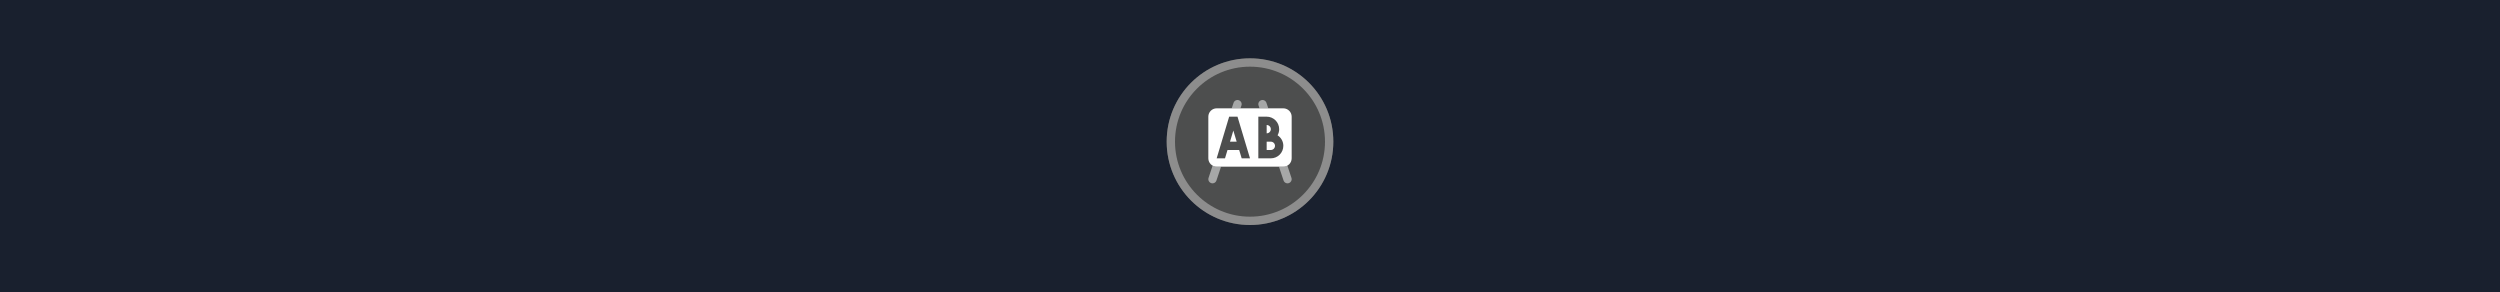
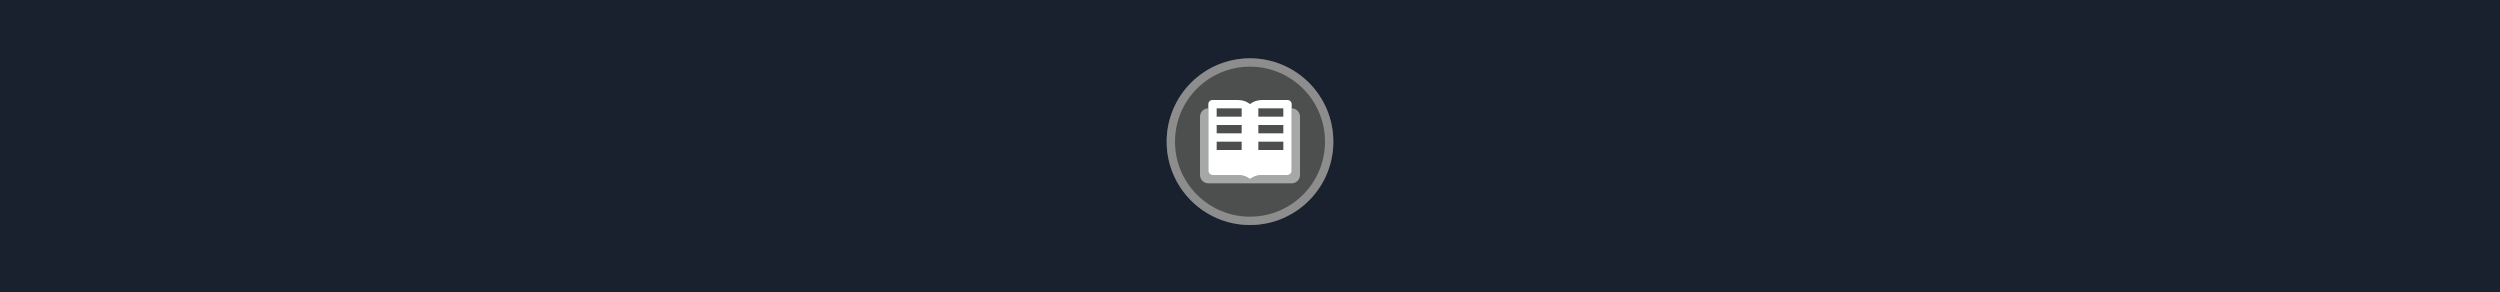
<svg xmlns="http://www.w3.org/2000/svg">
+   <g id="built-up_amenityKinderGarten">
+     <rect width="300" height="35" fill="#19202E" />
+     <path opacity="0.953" d="M149.999 7C155.514 7 160 11.447 160 17C160 22.517 155.514 27 149.999 27C144.486 27 140 22.517 140 17C140 11.447 144.486 7 149.999 7Z" fill="#505050" />
+     <path opacity="0.95" fill-rule="evenodd" clip-rule="evenodd" d="M150 26C154.971 26 159 21.971 159 17C159 12.029 154.971 8 150 8C145.029 8 141 12.029 141 17C141 21.971 145.029 26 150 26ZM150 27C155.523 27 160 22.523 160 17C160 11.477 155.523 7 150 7C144.477 7 140 11.477 140 17C140 22.523 144.477 27 150 27Z" fill="#909090" />
+     <path d="M153.319 17.784H152.369C151.718 17.912 151.475 17.067 151.132 16.906C151.097 16.913 150.855 17.18 150.855 17.206C151.071 17.925 151.76 18.32 152.133 18.391C152.204 18.407 152.288 18.472 152.288 18.472L151.72 20.67H152.315V22.393C152.315 22.547 152.389 22.624 152.537 22.624C152.685 22.624 152.759 22.547 152.759 22.393V20.661H152.982V22.402C152.982 22.55 153.056 22.624 153.203 22.624C153.351 22.624 153.425 22.55 153.425 22.402V20.67H154.02L153.399 18.459H153.612L153.985 19.702C154.014 19.809 154.077 19.862 154.171 19.862C154.307 19.862 154.376 19.794 154.376 19.658C154.376 19.628 154.37 19.602 154.358 19.578L153.949 18.219C153.92 18.124 153.852 18.033 153.745 17.944C153.615 17.837 153.473 17.784 153.319 17.784V17.784ZM152.865 17.686C153.047 17.686 153.201 17.623 153.328 17.496C153.455 17.369 153.518 17.219 153.518 17.044C153.518 16.862 153.455 16.708 153.328 16.581C153.201 16.454 153.047 16.391 152.865 16.391C152.69 16.391 152.54 16.454 152.413 16.581C152.286 16.708 152.223 16.862 152.223 17.044C152.223 17.219 152.286 17.369 152.413 17.496C152.54 17.623 152.69 17.686 152.865 17.686ZM148.009 13.156C148.251 13.156 148.459 13.068 148.635 12.892C148.811 12.716 148.899 12.507 148.899 12.266C148.899 12.013 148.811 11.802 148.635 11.632C148.459 11.461 148.251 11.376 148.009 11.376C147.767 11.376 147.558 11.461 147.383 11.632C147.207 11.802 147.119 12.013 147.119 12.266C147.119 12.507 147.207 12.716 147.383 12.892C147.558 13.068 147.767 13.156 148.009 13.156ZM149.057 13.337H146.951C146.667 13.337 146.424 13.449 146.223 13.675C146.021 13.9 145.921 14.177 145.921 14.507L145.628 17.242C145.6 17.504 145.736 17.637 145.952 17.637C146.158 17.637 146.261 17.505 146.261 17.242L146.554 14.573H146.806V21.822C146.806 22.152 146.889 22.317 147.244 22.317C147.6 22.317 147.664 22.152 147.664 21.822V17.621H148.354V21.822C148.354 22.152 148.418 22.317 148.773 22.317C149.141 22.317 149.228 22.152 149.228 21.822V14.573H149.469L150.557 16.905C150.557 17.179 150.672 17.317 150.903 17.317C151.134 17.317 151.249 17.179 151.249 16.905L150.147 14.513C149.991 14.177 149.992 13.927 149.801 13.691C149.609 13.455 149.362 13.337 149.057 13.337V13.337Z" fill="white" />
+   </g>
+   <g id="built-up_amenitySchool">
+     <rect width="300" height="35" fill="#19202E" />
+     <path opacity="0.953" d="M149.999 7C155.514 7 160 11.447 160 17C160 22.517 155.514 27 149.999 27C144.486 27 140 22.517 140 17C140 11.447 144.486 7 149.999 7Z" fill="#505050" />
+     <path opacity="0.95" fill-rule="evenodd" clip-rule="evenodd" d="M150 26C154.971 26 159 21.971 159 17C159 12.029 154.971 8 150 8C145.029 8 141 12.029 141 17C141 21.971 145.029 26 150 26ZM150 27C155.523 27 160 22.523 160 17C160 11.477 155.523 7 150 7C144.477 7 140 11.477 140 17C140 22.523 144.477 27 150 27Z" fill="#909090" />
+     <g opacity="0.5">
+       <path d="M148.658 12.026C148.92 12.113 149.062 12.396 148.974 12.658L148.86 13H147.806L148.026 12.342C148.113 12.08 148.396 11.938 148.658 12.026Z" fill="white" />
+       <path d="M145.515 19.875L145.026 21.342C144.938 21.604 145.08 21.887 145.342 21.974C145.604 22.062 145.887 21.92 145.974 21.658L146.527 20H146C145.824 20 145.658 19.955 145.515 19.875Z" fill="white" />
+       <path d="M153.473 20L154.026 21.658C154.113 21.92 154.396 22.062 154.658 21.974C154.92 21.887 155.062 21.604 154.974 21.342L154.485 19.875C154.342 19.955 154.176 20 154 20H153.473Z" fill="white" />
+       <path d="M152.194 13L151.974 12.342C151.887 12.08 151.604 11.938 151.342 12.026C151.08 12.113 150.938 12.396 151.026 12.658L151.14 13H152.194Z" fill="white" />
+     </g>
+     <path d="M148.4 17L148 15.667L147.6 17H148.4Z" fill="white" />
+     <path d="M152.5 15.5C152.5 15.776 152.276 16 152 16V15C152.276 15 152.5 15.224 152.5 15.5Z" fill="white" />
+     <path d="M152 17V18H152.5C152.776 18 153 17.776 153 17.5C153 17.224 152.776 17 152.5 17H152Z" fill="white" />
+     <path fill-rule="evenodd" clip-rule="evenodd" d="M146 13C145.448 13 145 13.448 145 14V19C145 19.552 145.448 20 146 20H154C154.552 20 155 19.552 155 19V14C155 13.448 154.552 13 154 13H146ZM150 19L148.5 14H147.5L146 19H147L147.3 18H148.7L149 19H150ZM153.308 16.236C153.43 16.018 153.5 15.767 153.5 15.5C153.5 14.672 152.828 14 152 14H151V19H152.5C153.328 19 154 18.328 154 17.5C154 16.969 153.724 16.502 153.308 16.236Z" fill="white" />
+   </g>
  <g id="built-up_amenityCollege">
    <rect width="300" height="35" fill="#19202E" />
    <path opacity="0.953" d="M149.999 7C155.514 7 160 11.447 160 17C160 22.517 155.514 27 149.999 27C144.486 27 140 22.517 140 17C140 11.447 144.486 7 149.999 7Z" fill="#505050" />
    <path opacity="0.95" fill-rule="evenodd" clip-rule="evenodd" d="M150 26C154.971 26 159 21.971 159 17C159 12.029 154.971 8 150 8C145.029 8 141 12.029 141 17C141 21.971 145.029 26 150 26ZM150 27C155.523 27 160 22.523 160 17C160 11.477 155.523 7 150 7C144.477 7 140 11.477 140 17C140 22.523 144.477 27 150 27Z" fill="#909090" />
    <g opacity="0.5">
      <path d="M148.658 12.026C148.92 12.113 149.062 12.396 148.974 12.658L148.86 13H147.806L148.026 12.342C148.113 12.08 148.396 11.938 148.658 12.026Z" fill="white" />
      <path d="M145.515 19.875L145.026 21.342C144.938 21.604 145.08 21.887 145.342 21.974C145.604 22.062 145.887 21.92 145.974 21.658L146.527 20H146C145.824 20 145.658 19.955 145.515 19.875Z" fill="white" />
      <path d="M153.473 20L154.026 21.658C154.113 21.92 154.396 22.062 154.658 21.974C154.92 21.887 155.062 21.604 154.974 21.342L154.485 19.875C154.342 19.955 154.176 20 154 20H153.473Z" fill="white" />
      <path d="M152.194 13L151.974 12.342C151.887 12.08 151.604 11.938 151.342 12.026C151.08 12.113 150.938 12.396 151.026 12.658L151.14 13H152.194Z" fill="white" />
    </g>
    <path fill-rule="evenodd" clip-rule="evenodd" d="M145 13C144.448 13 144 13.448 144 14V19C144 19.552 144.448 20 145 20H155C155.552 20 156 19.552 156 19V14C156 13.448 155.552 13 155 13H145ZM145 16.5V14H146V16.5C146 16.776 146.224 17 146.5 17V14H147.5V17C147.776 17 148 16.776 148 16.5V14H149V16.5C149 17.328 148.328 18 147.5 18V19H146.5V18C145.672 18 145 17.328 145 16.5ZM152.5 14C151.119 14 150 15.119 150 16.5C150 17.318 150.393 18.044 151 18.5H150V19H152V18.165C151.417 17.959 151 17.403 151 16.75V16.25C151 15.422 151.672 14.75 152.5 14.75C153.328 14.75 154 15.422 154 16.25V16.75C154 17.403 153.583 17.959 153 18.165V19H155V18.5H154C154.607 18.044 155 17.318 155 16.5C155 15.119 153.881 14 152.5 14Z" fill="white" />
-   </g>
-   <g id="built-up_amenityKinderGarten">
-     <rect width="300" height="35" fill="#19202E" />
-     <path opacity="0.953" d="M149.999 7C155.514 7 160 11.447 160 17C160 22.517 155.514 27 149.999 27C144.486 27 140 22.517 140 17C140 11.447 144.486 7 149.999 7Z" fill="#505050" />
-     <path opacity="0.95" fill-rule="evenodd" clip-rule="evenodd" d="M150 26C154.971 26 159 21.971 159 17C159 12.029 154.971 8 150 8C145.029 8 141 12.029 141 17C141 21.971 145.029 26 150 26ZM150 27C155.523 27 160 22.523 160 17C160 11.477 155.523 7 150 7C144.477 7 140 11.477 140 17C140 22.523 144.477 27 150 27Z" fill="#909090" />
-     <path d="M153.319 17.784H152.369C151.718 17.912 151.475 17.067 151.132 16.906C151.097 16.913 150.855 17.18 150.855 17.206C151.071 17.925 151.76 18.32 152.133 18.391C152.204 18.407 152.288 18.472 152.288 18.472L151.72 20.67H152.315V22.393C152.315 22.547 152.389 22.624 152.537 22.624C152.685 22.624 152.759 22.547 152.759 22.393V20.661H152.982V22.402C152.982 22.55 153.056 22.624 153.203 22.624C153.351 22.624 153.425 22.55 153.425 22.402V20.67H154.02L153.399 18.459H153.612L153.985 19.702C154.014 19.809 154.077 19.862 154.171 19.862C154.307 19.862 154.376 19.794 154.376 19.658C154.376 19.628 154.37 19.602 154.358 19.578L153.949 18.219C153.92 18.124 153.852 18.033 153.745 17.944C153.615 17.837 153.473 17.784 153.319 17.784V17.784ZM152.865 17.686C153.047 17.686 153.201 17.623 153.328 17.496C153.455 17.369 153.518 17.219 153.518 17.044C153.518 16.862 153.455 16.708 153.328 16.581C153.201 16.454 153.047 16.391 152.865 16.391C152.69 16.391 152.54 16.454 152.413 16.581C152.286 16.708 152.223 16.862 152.223 17.044C152.223 17.219 152.286 17.369 152.413 17.496C152.54 17.623 152.69 17.686 152.865 17.686ZM148.009 13.156C148.251 13.156 148.459 13.068 148.635 12.892C148.811 12.716 148.899 12.507 148.899 12.266C148.899 12.013 148.811 11.802 148.635 11.632C148.459 11.461 148.251 11.376 148.009 11.376C147.767 11.376 147.558 11.461 147.383 11.632C147.207 11.802 147.119 12.013 147.119 12.266C147.119 12.507 147.207 12.716 147.383 12.892C147.558 13.068 147.767 13.156 148.009 13.156ZM149.057 13.337H146.951C146.667 13.337 146.424 13.449 146.223 13.675C146.021 13.9 145.921 14.177 145.921 14.507L145.628 17.242C145.6 17.504 145.736 17.637 145.952 17.637C146.158 17.637 146.261 17.505 146.261 17.242L146.554 14.573H146.806V21.822C146.806 22.152 146.889 22.317 147.244 22.317C147.6 22.317 147.664 22.152 147.664 21.822V17.621H148.354V21.822C148.354 22.152 148.418 22.317 148.773 22.317C149.141 22.317 149.228 22.152 149.228 21.822V14.573H149.469L150.557 16.905C150.557 17.179 150.672 17.317 150.903 17.317C151.134 17.317 151.249 17.179 151.249 16.905L150.147 14.513C149.991 14.177 149.992 13.927 149.801 13.691C149.609 13.455 149.362 13.337 149.057 13.337V13.337Z" fill="white" />
-   </g>
-   <g id="built-up_amenityLibrary">
-     <path opacity="0.953" d="M149.999 7C155.514 7 160 11.447 160 17C160 22.517 155.514 27 149.999 27C144.486 27 140 22.517 140 17C140 11.447 144.486 7 149.999 7Z" fill="#505050" />
-     <path opacity="0.95" fill-rule="evenodd" clip-rule="evenodd" d="M150 26C154.971 26 159 21.971 159 17C159 12.029 154.971 8 150 8C145.029 8 141 12.029 141 17C141 21.971 145.029 26 150 26ZM150 27C155.523 27 160 22.523 160 17C160 11.477 155.523 7 150 7C144.477 7 140 11.477 140 17C140 22.523 144.477 27 150 27Z" fill="#909090" />
-     <path opacity="0.5" d="M145 13V20.5C145 20.776 145.223 21 145.499 21H148.5C149.5 21 150 21.5 150 21.5C150 21.5 150.5 21 151.5 21H154.501C154.777 21 155 20.776 155 20.5L155 13C155.552 13 156 13.448 156 14V21C156 21.552 155.552 22 155 22L145 22C144.448 22 144 21.552 144 21V14C144 13.448 144.448 13 145 13Z" fill="white" />
-     <path fill-rule="evenodd" clip-rule="evenodd" d="M150 12.5C150 12.5 150.5 12 151.5 12H154.5C154.776 12 155 12.224 155 12.5V20.5C155 20.776 154.777 21 154.501 21H151.5C150.5 21 150 21.5 150 21.5C150 21.5 149.5 21 148.5 21H145.499C145.223 21 145 20.776 145 20.5V12.5C145 12.224 145.224 12 145.5 12H148.5C149.5 12 150 12.5 150 12.5ZM146 13H149V14H146V13ZM146 15H149V16H146V15ZM149 17H146V18H149V17ZM151 13H154V14H151V13ZM151 15H154V16H151V15ZM154 17H151V18H154V17Z" fill="white" />
  </g>
  <g id="built-up_amenityUniversity">
    <rect width="300" height="35" fill="#19202E" />
    <path opacity="0.953" d="M149.999 7C155.514 7 160 11.447 160 17C160 22.517 155.514 27 149.999 27C144.486 27 140 22.517 140 17C140 11.447 144.486 7 149.999 7Z" fill="#505050" />
    <path opacity="0.95" fill-rule="evenodd" clip-rule="evenodd" d="M150 26C154.971 26 159 21.971 159 17C159 12.029 154.971 8 150 8C145.029 8 141 12.029 141 17C141 21.971 145.029 26 150 26ZM150 27C155.523 27 160 22.523 160 17C160 11.477 155.523 7 150 7C144.477 7 140 11.477 140 17C140 22.523 144.477 27 150 27Z" fill="#909090" />
    <path d="M145 15.5L150 13L155 15.5L150 18L146.25 16.125V18.543C146.541 18.646 146.75 18.923 146.75 19.25C146.75 19.664 146.414 20 146 20C145.586 20 145.25 19.664 145.25 19.25C145.25 18.923 145.459 18.646 145.75 18.543V15.875L145 15.5Z" fill="white" />
    <path d="M147 19C147.931 18.845 148.875 19.188 149.49 19.905L150 20.5L150.51 19.905C151.125 19.188 152.069 18.845 153 19V17L150 18.5L147 17V19Z" fill="white" />
  </g>
  <g id="built-up_amenityTraining">
    <rect width="300" height="35" fill="#19202E" />
    <path opacity="0.953" d="M149.999 7C155.514 7 160 11.447 160 17C160 22.517 155.514 27 149.999 27C144.486 27 140 22.517 140 17C140 11.447 144.486 7 149.999 7Z" fill="#505050" />
    <path opacity="0.95" fill-rule="evenodd" clip-rule="evenodd" d="M150 26C154.971 26 159 21.971 159 17C159 12.029 154.971 8 150 8C145.029 8 141 12.029 141 17C141 21.971 145.029 26 150 26ZM150 27C155.523 27 160 22.523 160 17C160 11.477 155.523 7 150 7C144.477 7 140 11.477 140 17C140 22.523 144.477 27 150 27Z" fill="#909090" />
    <path d="M146.419 21.715C146.303 21.587 146.295 21.427 146.277 18.776C146.262 16.422 146.244 15.974 146.168 15.974C145.655 15.962 145.746 17.708 145.746 18.777C145.568 18.943 145.1 19.004 144.927 18.677C144.952 17.349 144.872 15.858 145.161 15.15C145.483 14.687 146.148 14.467 146.384 14.504C146.599 14.659 147.127 14.999 148.051 14.498C148.712 14.51 151.021 14.375 151.238 14.749C151.348 14.955 151.31 15.232 151.152 15.381C150.576 15.566 149.807 15.522 148.589 15.522V18.516C148.589 21.448 148.586 21.514 148.455 21.681C148.282 21.901 147.895 21.919 147.711 21.715C147.444 21.202 147.776 18.922 147.426 18.783C147.14 18.973 147.367 20.645 147.142 21.715C146.974 21.9 146.586 21.9 146.419 21.715V21.715ZM149.165 16.148C149.165 16.148 150.939 16.224 151.594 15.908C151.847 15.652 151.878 15.364 151.877 15.056C151.877 14.614 151.8 14.047 151.117 13.927C148.771 13.929 148.614 13.927 148.614 13.927C148.614 13.927 148.931 13.412 148.764 12.793L148.715 12.631H154.866V18.901H149.165V16.148Z" fill="white" />
    <path d="M147.171 14.234C147.749 14.234 148.217 13.766 148.217 13.188C148.217 12.611 147.749 12.142 147.171 12.142C146.594 12.142 146.125 12.611 146.125 13.188C146.125 13.766 146.594 14.234 147.171 14.234Z" fill="white" />
    <path fill-rule="evenodd" clip-rule="evenodd" d="M150.616 19.497L149.496 21.76H150.256L151.376 19.497H150.616V19.497ZM152.413 19.497L153.556 21.76H154.319L153.176 19.497H152.413V19.497Z" fill="white" />
  </g>
-   <g id="built-up_amenitySchool">
+   <g id="built-up_amenityLibrary">
    <rect width="300" height="35" fill="#19202E" />
    <path opacity="0.953" d="M149.999 7C155.514 7 160 11.447 160 17C160 22.517 155.514 27 149.999 27C144.486 27 140 22.517 140 17C140 11.447 144.486 7 149.999 7Z" fill="#505050" />
    <path opacity="0.95" fill-rule="evenodd" clip-rule="evenodd" d="M150 26C154.971 26 159 21.971 159 17C159 12.029 154.971 8 150 8C145.029 8 141 12.029 141 17C141 21.971 145.029 26 150 26ZM150 27C155.523 27 160 22.523 160 17C160 11.477 155.523 7 150 7C144.477 7 140 11.477 140 17C140 22.523 144.477 27 150 27Z" fill="#909090" />
-     <g opacity="0.5">
-       <path d="M148.658 12.026C148.92 12.113 149.062 12.396 148.974 12.658L148.86 13H147.806L148.026 12.342C148.113 12.08 148.396 11.938 148.658 12.026Z" fill="white" />
-       <path d="M145.515 19.875L145.026 21.342C144.938 21.604 145.08 21.887 145.342 21.974C145.604 22.062 145.887 21.92 145.974 21.658L146.527 20H146C145.824 20 145.658 19.955 145.515 19.875Z" fill="white" />
-       <path d="M153.473 20L154.026 21.658C154.113 21.92 154.396 22.062 154.658 21.974C154.92 21.887 155.062 21.604 154.974 21.342L154.485 19.875C154.342 19.955 154.176 20 154 20H153.473Z" fill="white" />
-       <path d="M152.194 13L151.974 12.342C151.887 12.08 151.604 11.938 151.342 12.026C151.08 12.113 150.938 12.396 151.026 12.658L151.14 13H152.194Z" fill="white" />
-     </g>
-     <path d="M148.4 17L148 15.667L147.6 17H148.4Z" fill="white" />
-     <path d="M152.5 15.5C152.5 15.776 152.276 16 152 16V15C152.276 15 152.5 15.224 152.5 15.5Z" fill="white" />
-     <path d="M152 17V18H152.5C152.776 18 153 17.776 153 17.5C153 17.224 152.776 17 152.5 17H152Z" fill="white" />
-     <path fill-rule="evenodd" clip-rule="evenodd" d="M146 13C145.448 13 145 13.448 145 14V19C145 19.552 145.448 20 146 20H154C154.552 20 155 19.552 155 19V14C155 13.448 154.552 13 154 13H146ZM150 19L148.5 14H147.5L146 19H147L147.3 18H148.7L149 19H150ZM153.308 16.236C153.43 16.018 153.5 15.767 153.5 15.5C153.5 14.672 152.828 14 152 14H151V19H152.5C153.328 19 154 18.328 154 17.5C154 16.969 153.724 16.502 153.308 16.236Z" fill="white" />
+     <path opacity="0.5" d="M145 13V20.5C145 20.776 145.223 21 145.499 21H148.5C149.5 21 150 21.5 150 21.5C150 21.5 150.5 21 151.5 21H154.501C154.777 21 155 20.776 155 20.5L155 13C155.552 13 156 13.448 156 14V21C156 21.552 155.552 22 155 22L145 22C144.448 22 144 21.552 144 21V14C144 13.448 144.448 13 145 13Z" fill="white" />
+     <path fill-rule="evenodd" clip-rule="evenodd" d="M150 12.5C150 12.5 150.5 12 151.5 12H154.5C154.776 12 155 12.224 155 12.5V20.5C155 20.776 154.777 21 154.501 21H151.5C150.5 21 150 21.5 150 21.5C150 21.5 149.5 21 148.5 21H145.499C145.223 21 145 20.776 145 20.5V12.5C145 12.224 145.224 12 145.5 12H148.5C149.5 12 150 12.5 150 12.5ZM146 13H149V14H146V13ZM146 15H149V16H146V15ZM149 17H146V18H149V17ZM151 13H154V14H151V13ZM151 15H154V16H151V15ZM154 17H151V18H154V17Z" fill="white" />
  </g>
</svg>
